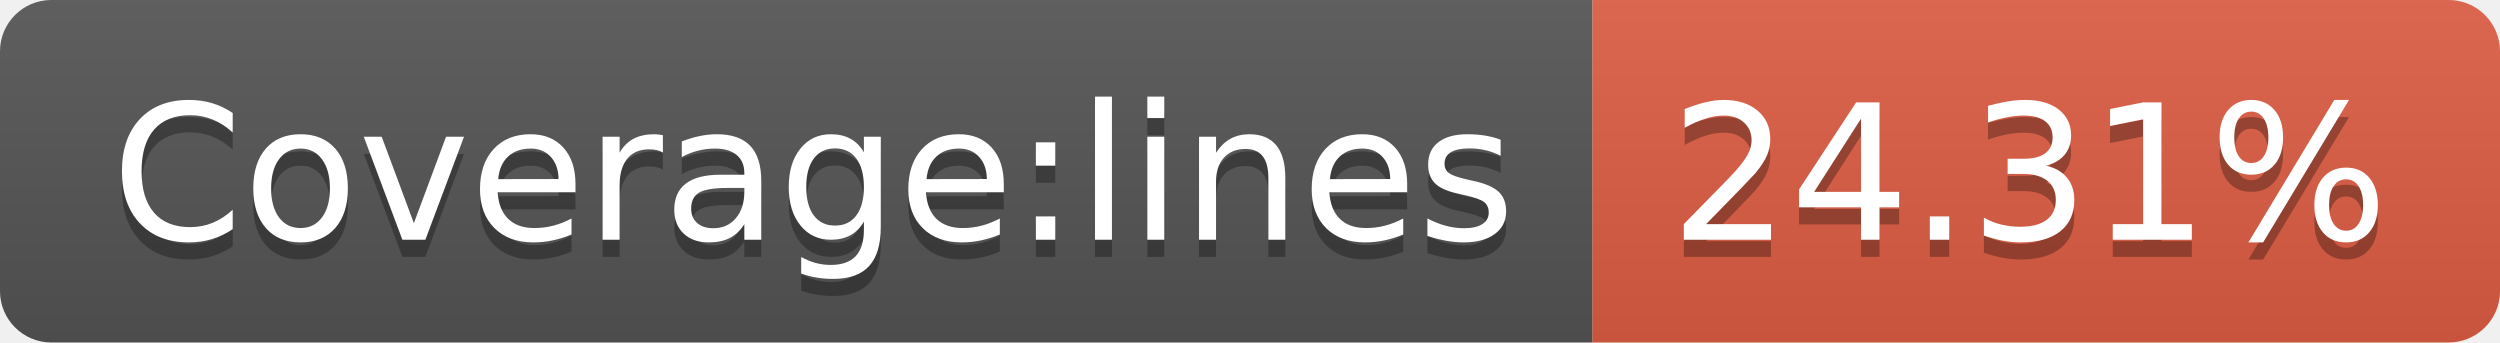
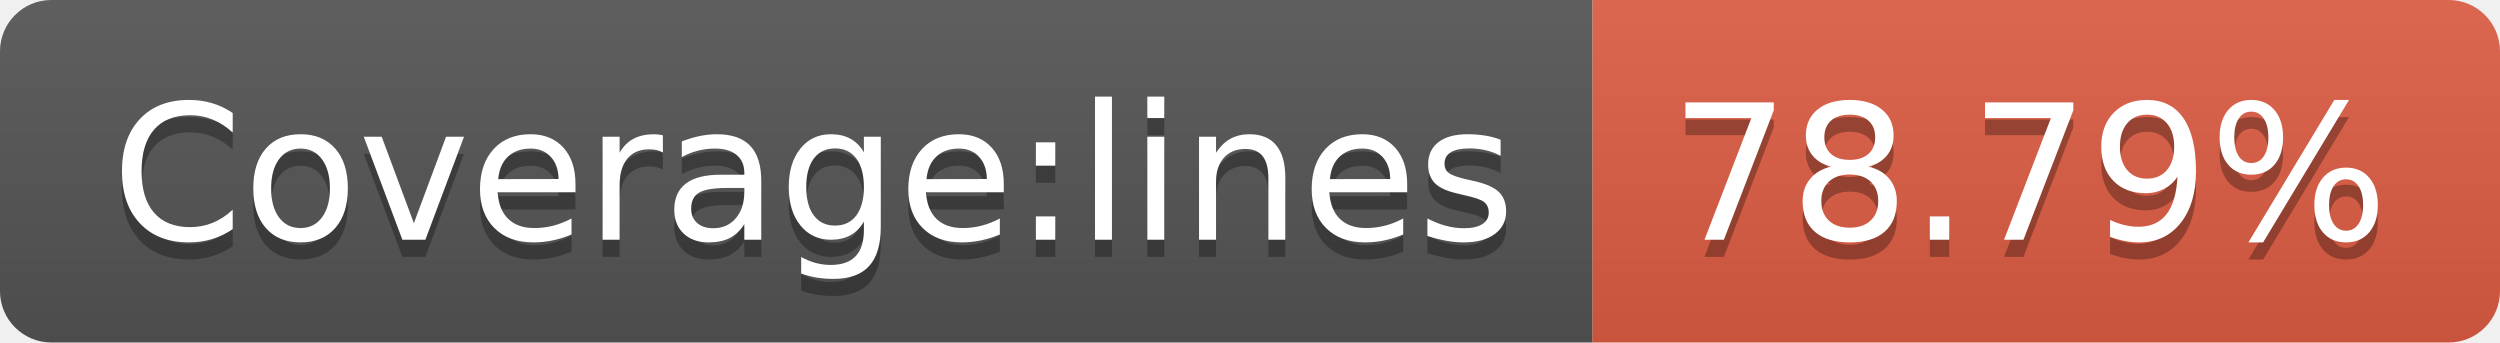
- <svg xmlns="http://www.w3.org/2000/svg" width="146" height="20" role="img" aria-label="Coverage:lines: 24.31%">
+ <svg xmlns="http://www.w3.org/2000/svg" width="146" height="20" role="img" aria-label="Coverage:lines: 78.79%">
  <linearGradient id="s" x2="0" y2="100%">
    <stop offset="0" stop-color="#bbb" stop-opacity=".1" />
    <stop offset="1" stop-opacity=".1" />
  </linearGradient>
  <clipPath id="r">
    <rect width="146" height="20" rx="3" fill="#fff" />
  </clipPath>
  <g clip-path="url(#r)">
    <rect width="93" height="20" fill="#555" />
    <rect x="93" width="53" height="20" fill="#e05d44" />
    <rect width="146" height="20" fill="url(#s)" />
  </g>
  <g fill="#fff" text-anchor="middle" font-family="Verdana,Geneva,DejaVu Sans,sans-serif" text-rendering="geometricPrecision" font-size="110">
    <text aria-hidden="true" x="475" y="150" fill="#010101" fill-opacity=".3" transform="scale(.1)" textLength="830">Coverage:lines</text>
    <text x="475" y="140" transform="scale(.1)" fill="#fff" textLength="830">Coverage:lines</text>
-     <text aria-hidden="true" x="1185" y="150" fill="#010101" fill-opacity=".3" transform="scale(.1)" textLength="430">24.31%</text>
-     <text x="1185" y="140" transform="scale(.1)" fill="#fff" textLength="430">24.31%</text>
+     <text aria-hidden="true" x="1185" y="150" fill="#010101" fill-opacity=".3" transform="scale(.1)" textLength="430">78.79%</text>
+     <text x="1185" y="140" transform="scale(.1)" fill="#fff" textLength="430">78.79%</text>
  </g>
</svg>
